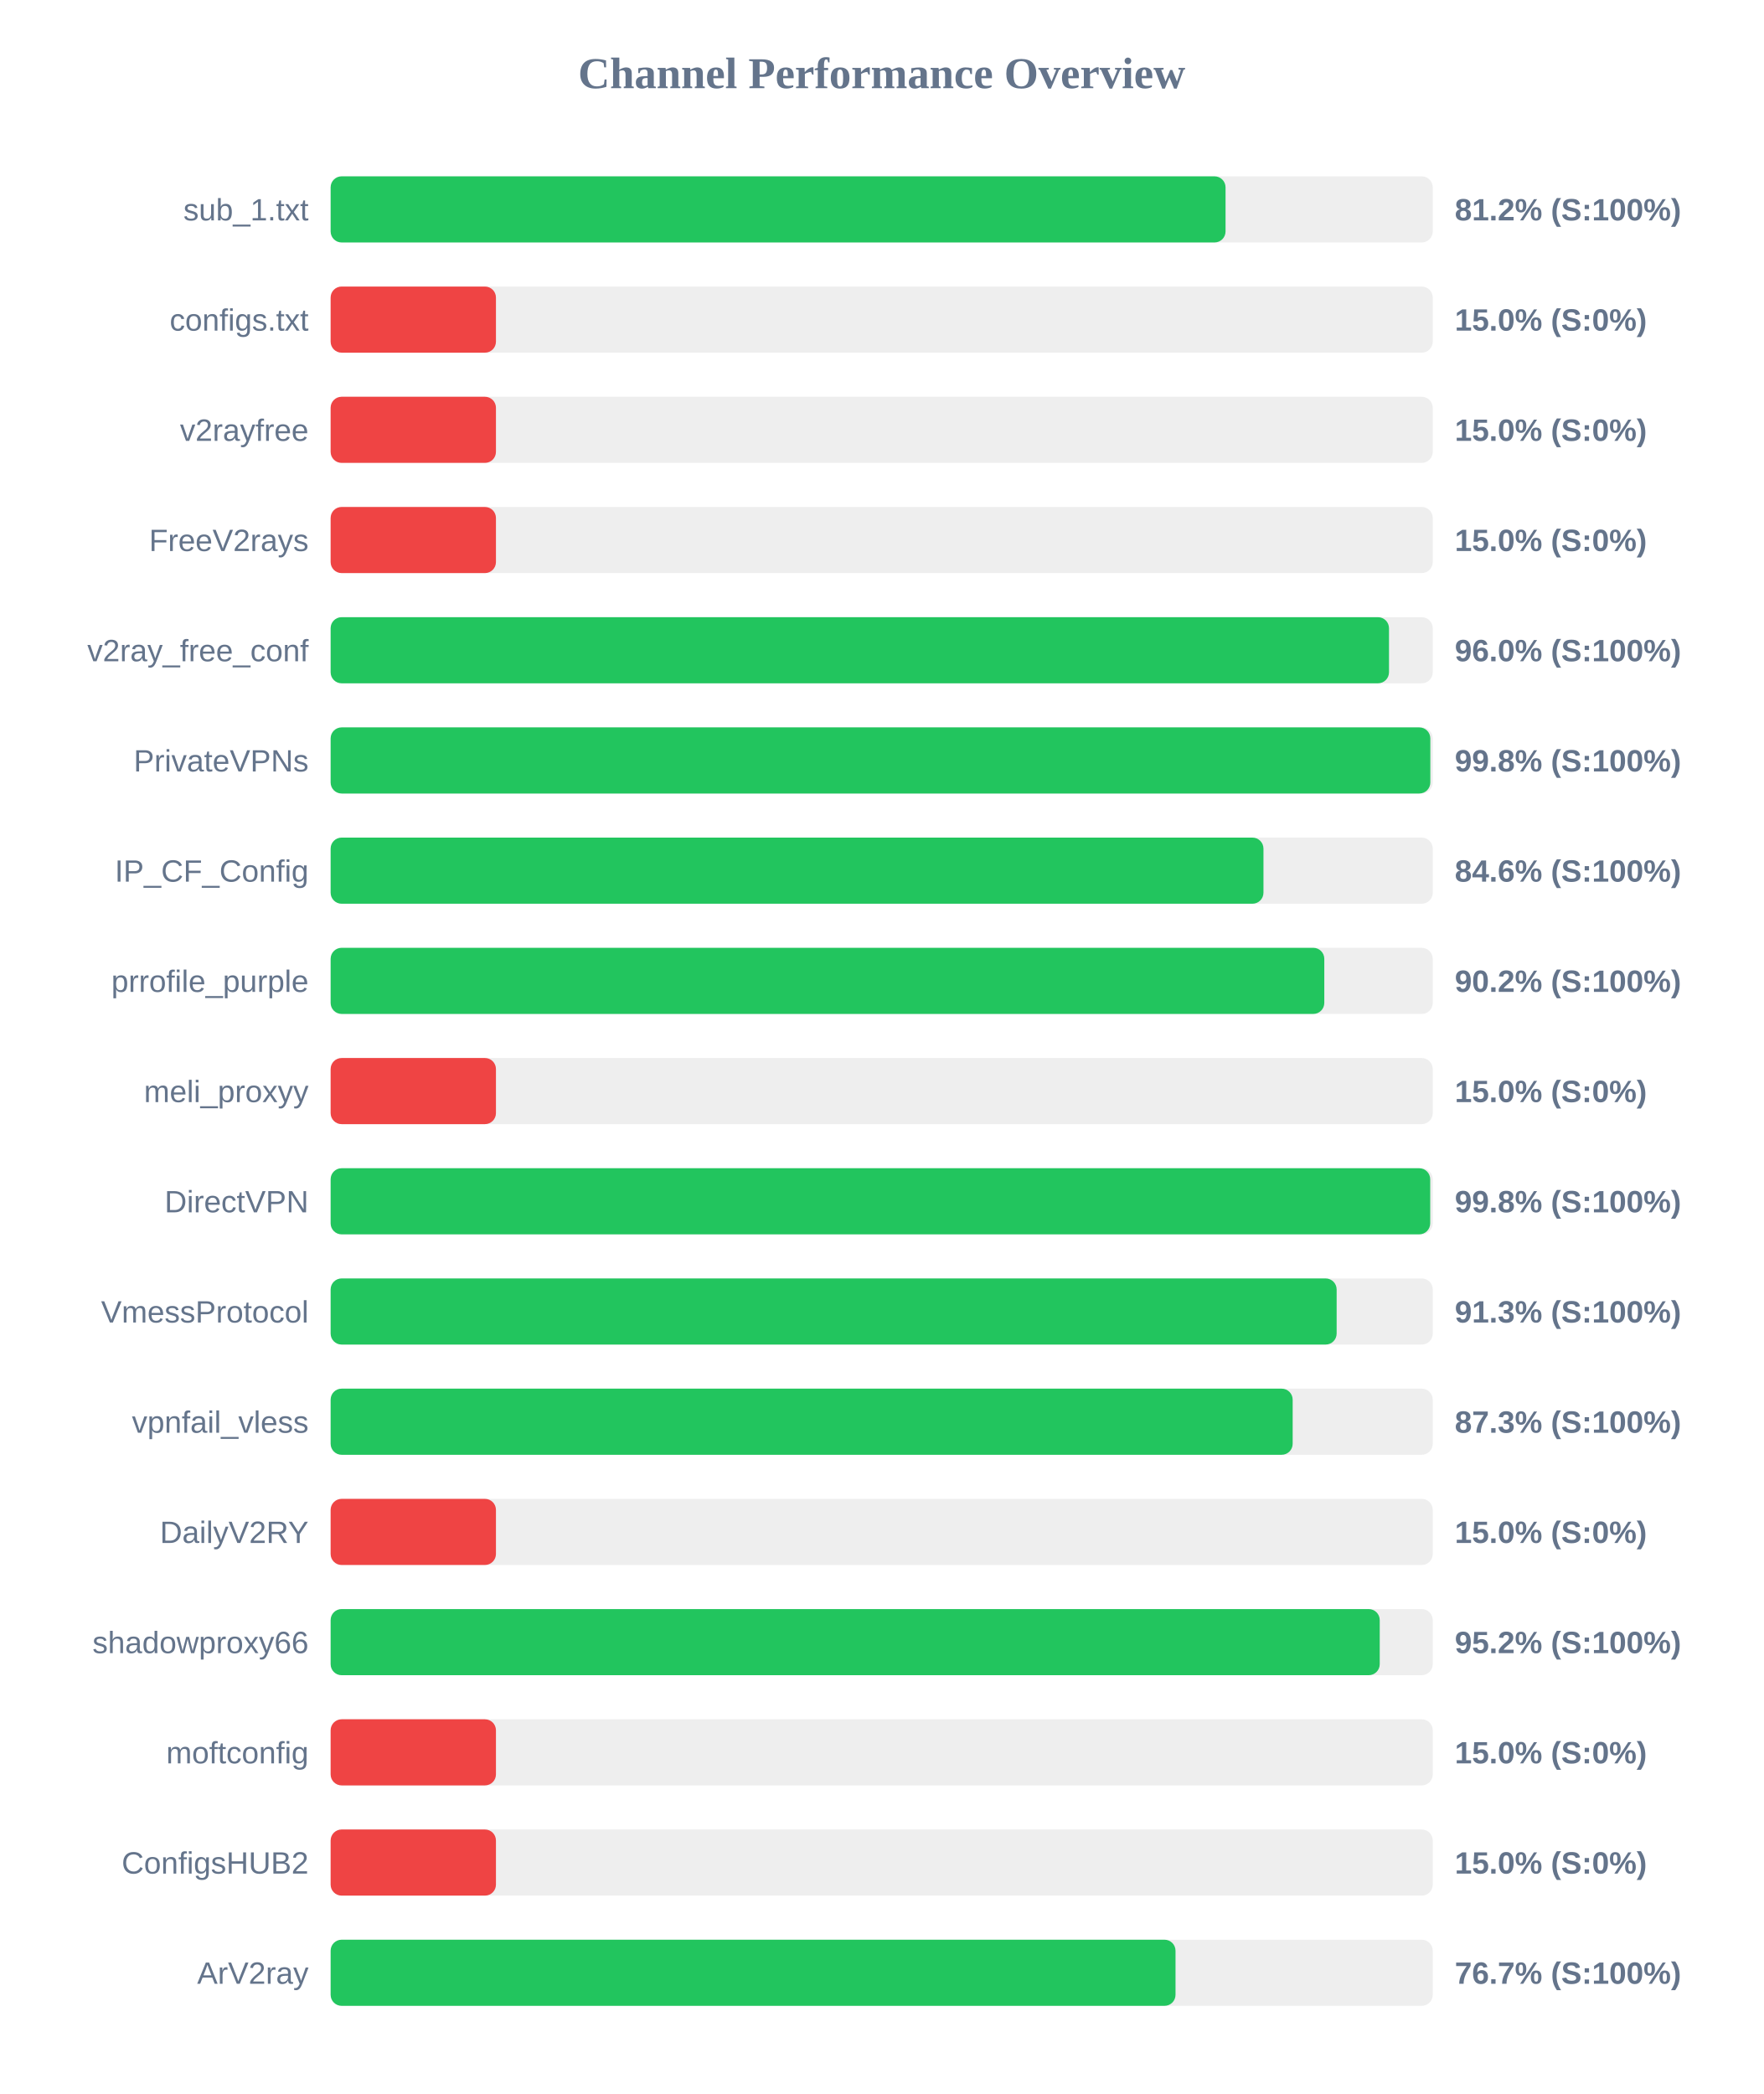
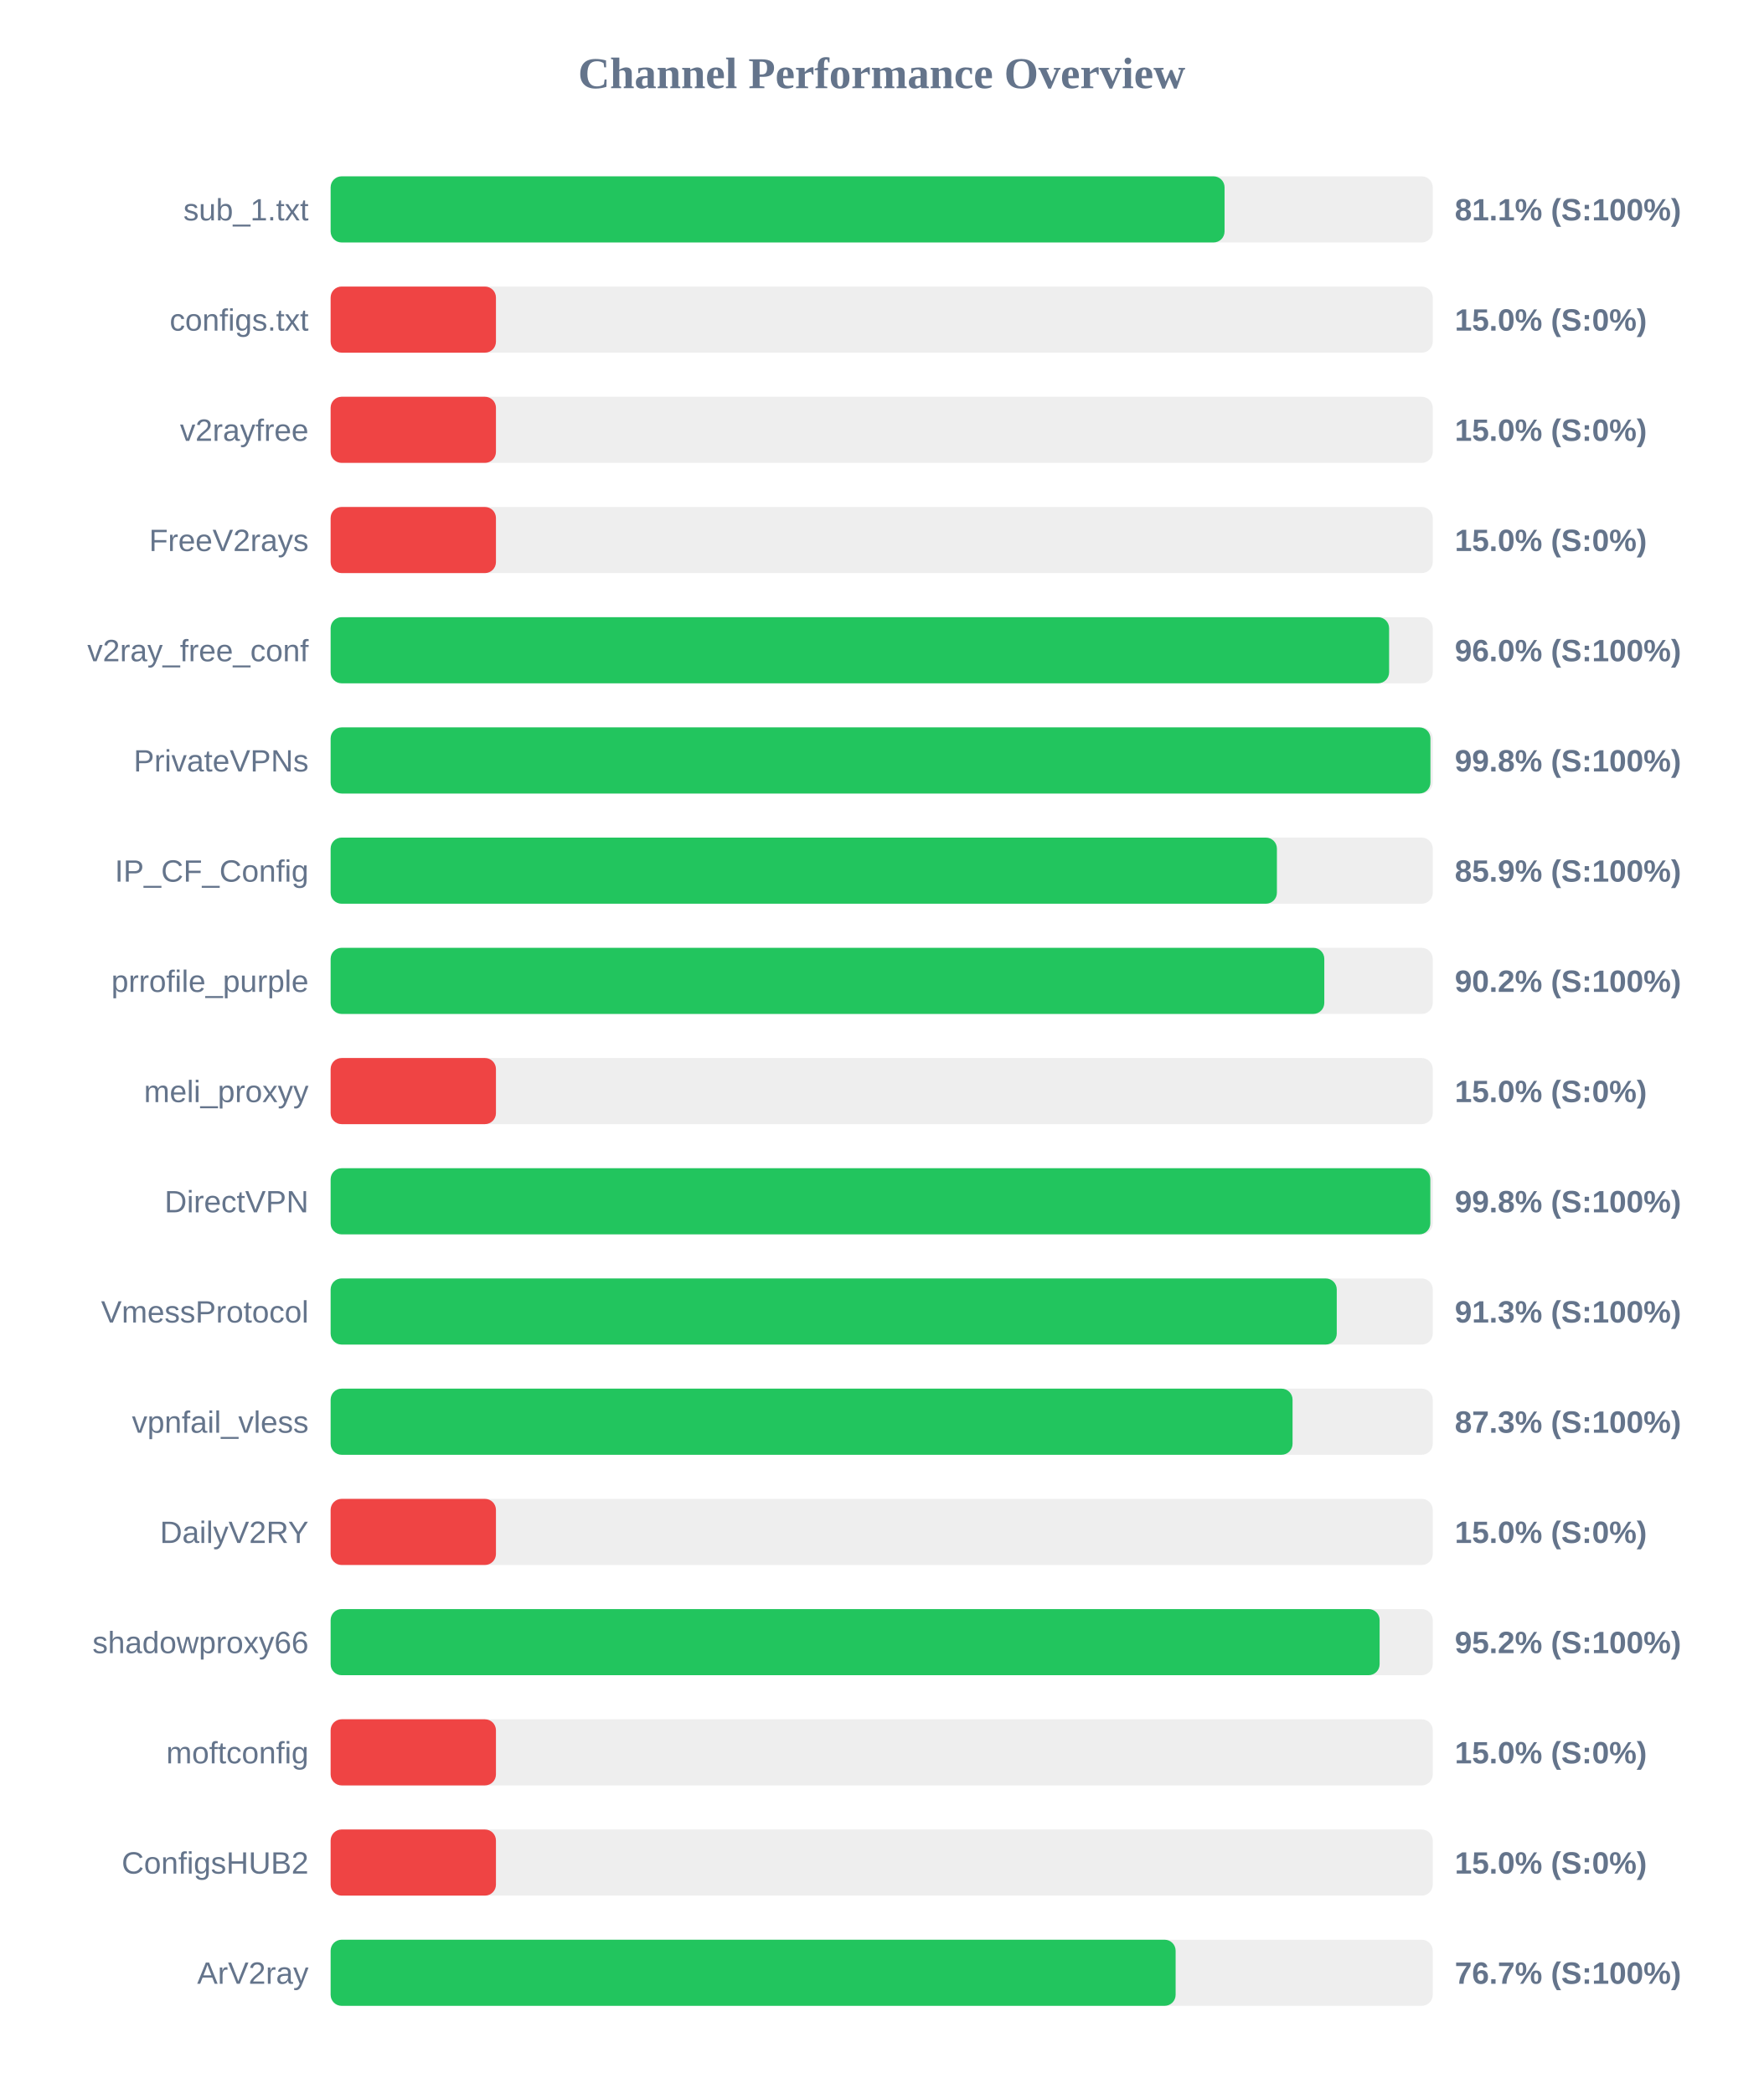
<svg xmlns="http://www.w3.org/2000/svg" width="800" height="950" version="1.1">
  <style>
        .row { font: 14px Arial; fill: #64748b; }
        .score { font: bold 14px Arial; fill: #64748b; }
    </style>
  <text x="400" y="40" text-anchor="middle" font-size="20px" font-weight="bold" fill="#64748b">Channel Performance Overview</text>
  <rect x="150" y="80" width="500" height="30" fill="#eee" rx="5" />
-   <rect x="150" y="80" width="406.0" height="30" fill="#22c55e" rx="5" />
+   <rect x="150" y="80" width="405.55" height="30" fill="#22c55e" rx="5" />
  <text x="140" y="100" text-anchor="end" class="row">sub_1.txt</text>
-   <text x="660" y="100" text-anchor="start" class="score">81.2% (S:100%)</text>
+   <text x="660" y="100" text-anchor="start" class="score">81.1% (S:100%)</text>
  <rect x="150" y="130" width="500" height="30" fill="#eee" rx="5" />
  <rect x="150" y="130" width="75.0" height="30" fill="#ef4444" rx="5" />
  <text x="140" y="150" text-anchor="end" class="row">configs.txt</text>
  <text x="660" y="150" text-anchor="start" class="score">15.0% (S:0%)</text>
  <rect x="150" y="180" width="500" height="30" fill="#eee" rx="5" />
  <rect x="150" y="180" width="75.0" height="30" fill="#ef4444" rx="5" />
  <text x="140" y="200" text-anchor="end" class="row">v2rayfree</text>
  <text x="660" y="200" text-anchor="start" class="score">15.0% (S:0%)</text>
  <rect x="150" y="230" width="500" height="30" fill="#eee" rx="5" />
  <rect x="150" y="230" width="75.0" height="30" fill="#ef4444" rx="5" />
  <text x="140" y="250" text-anchor="end" class="row">FreeV2rays</text>
  <text x="660" y="250" text-anchor="start" class="score">15.0% (S:0%)</text>
  <rect x="150" y="280" width="500" height="30" fill="#eee" rx="5" />
-   <rect x="150" y="280" width="480.15" height="30" fill="#22c55e" rx="5" />
+   <rect x="150" y="280" width="480.2" height="30" fill="#22c55e" rx="5" />
  <text x="140" y="300" text-anchor="end" class="row">v2ray_free_conf</text>
  <text x="660" y="300" text-anchor="start" class="score">96.0% (S:100%)</text>
  <rect x="150" y="330" width="500" height="30" fill="#eee" rx="5" />
-   <rect x="150" y="330" width="498.9" height="30" fill="#22c55e" rx="5" />
+   <rect x="150" y="330" width="498.95" height="30" fill="#22c55e" rx="5" />
  <text x="140" y="350" text-anchor="end" class="row">PrivateVPNs</text>
  <text x="660" y="350" text-anchor="start" class="score">99.8% (S:100%)</text>
  <rect x="150" y="380" width="500" height="30" fill="#eee" rx="5" />
-   <rect x="150" y="380" width="423.2" height="30" fill="#22c55e" rx="5" />
+   <rect x="150" y="380" width="429.3" height="30" fill="#22c55e" rx="5" />
  <text x="140" y="400" text-anchor="end" class="row">IP_CF_Config</text>
-   <text x="660" y="400" text-anchor="start" class="score">84.6% (S:100%)</text>
+   <text x="660" y="400" text-anchor="start" class="score">85.9% (S:100%)</text>
  <rect x="150" y="430" width="500" height="30" fill="#eee" rx="5" />
  <rect x="150" y="430" width="450.8" height="30" fill="#22c55e" rx="5" />
  <text x="140" y="450" text-anchor="end" class="row">prrofile_purple</text>
  <text x="660" y="450" text-anchor="start" class="score">90.2% (S:100%)</text>
  <rect x="150" y="480" width="500" height="30" fill="#eee" rx="5" />
  <rect x="150" y="480" width="75.0" height="30" fill="#ef4444" rx="5" />
  <text x="140" y="500" text-anchor="end" class="row">meli_proxyy</text>
  <text x="660" y="500" text-anchor="start" class="score">15.0% (S:0%)</text>
  <rect x="150" y="530" width="500" height="30" fill="#eee" rx="5" />
-   <rect x="150" y="530" width="498.85" height="30" fill="#22c55e" rx="5" />
+   <rect x="150" y="530" width="498.9" height="30" fill="#22c55e" rx="5" />
  <text x="140" y="550" text-anchor="end" class="row">DirectVPN</text>
  <text x="660" y="550" text-anchor="start" class="score">99.8% (S:100%)</text>
  <rect x="150" y="580" width="500" height="30" fill="#eee" rx="5" />
-   <rect x="150" y="580" width="456.4" height="30" fill="#22c55e" rx="5" />
+   <rect x="150" y="580" width="456.45" height="30" fill="#22c55e" rx="5" />
  <text x="140" y="600" text-anchor="end" class="row">VmessProtocol</text>
  <text x="660" y="600" text-anchor="start" class="score">91.3% (S:100%)</text>
  <rect x="150" y="630" width="500" height="30" fill="#eee" rx="5" />
-   <rect x="150" y="630" width="436.45" height="30" fill="#22c55e" rx="5" />
+   <rect x="150" y="630" width="436.4" height="30" fill="#22c55e" rx="5" />
  <text x="140" y="650" text-anchor="end" class="row">vpnfail_vless</text>
  <text x="660" y="650" text-anchor="start" class="score">87.3% (S:100%)</text>
  <rect x="150" y="680" width="500" height="30" fill="#eee" rx="5" />
  <rect x="150" y="680" width="75.0" height="30" fill="#ef4444" rx="5" />
  <text x="140" y="700" text-anchor="end" class="row">DailyV2RY</text>
  <text x="660" y="700" text-anchor="start" class="score">15.0% (S:0%)</text>
  <rect x="150" y="730" width="500" height="30" fill="#eee" rx="5" />
-   <rect x="150" y="730" width="475.95" height="30" fill="#22c55e" rx="5" />
+   <rect x="150" y="730" width="475.9" height="30" fill="#22c55e" rx="5" />
  <text x="140" y="750" text-anchor="end" class="row">shadowproxy66</text>
  <text x="660" y="750" text-anchor="start" class="score">95.2% (S:100%)</text>
  <rect x="150" y="780" width="500" height="30" fill="#eee" rx="5" />
  <rect x="150" y="780" width="75.0" height="30" fill="#ef4444" rx="5" />
  <text x="140" y="800" text-anchor="end" class="row">moftconfig</text>
  <text x="660" y="800" text-anchor="start" class="score">15.0% (S:0%)</text>
  <rect x="150" y="830" width="500" height="30" fill="#eee" rx="5" />
  <rect x="150" y="830" width="75.0" height="30" fill="#ef4444" rx="5" />
  <text x="140" y="850" text-anchor="end" class="row">ConfigsHUB2</text>
  <text x="660" y="850" text-anchor="start" class="score">15.0% (S:0%)</text>
  <rect x="150" y="880" width="500" height="30" fill="#eee" rx="5" />
-   <rect x="150" y="880" width="383.3" height="30" fill="#22c55e" rx="5" />
+   <rect x="150" y="880" width="383.35" height="30" fill="#22c55e" rx="5" />
  <text x="140" y="900" text-anchor="end" class="row">ArV2ray</text>
  <text x="660" y="900" text-anchor="start" class="score">76.7% (S:100%)</text>
</svg>
